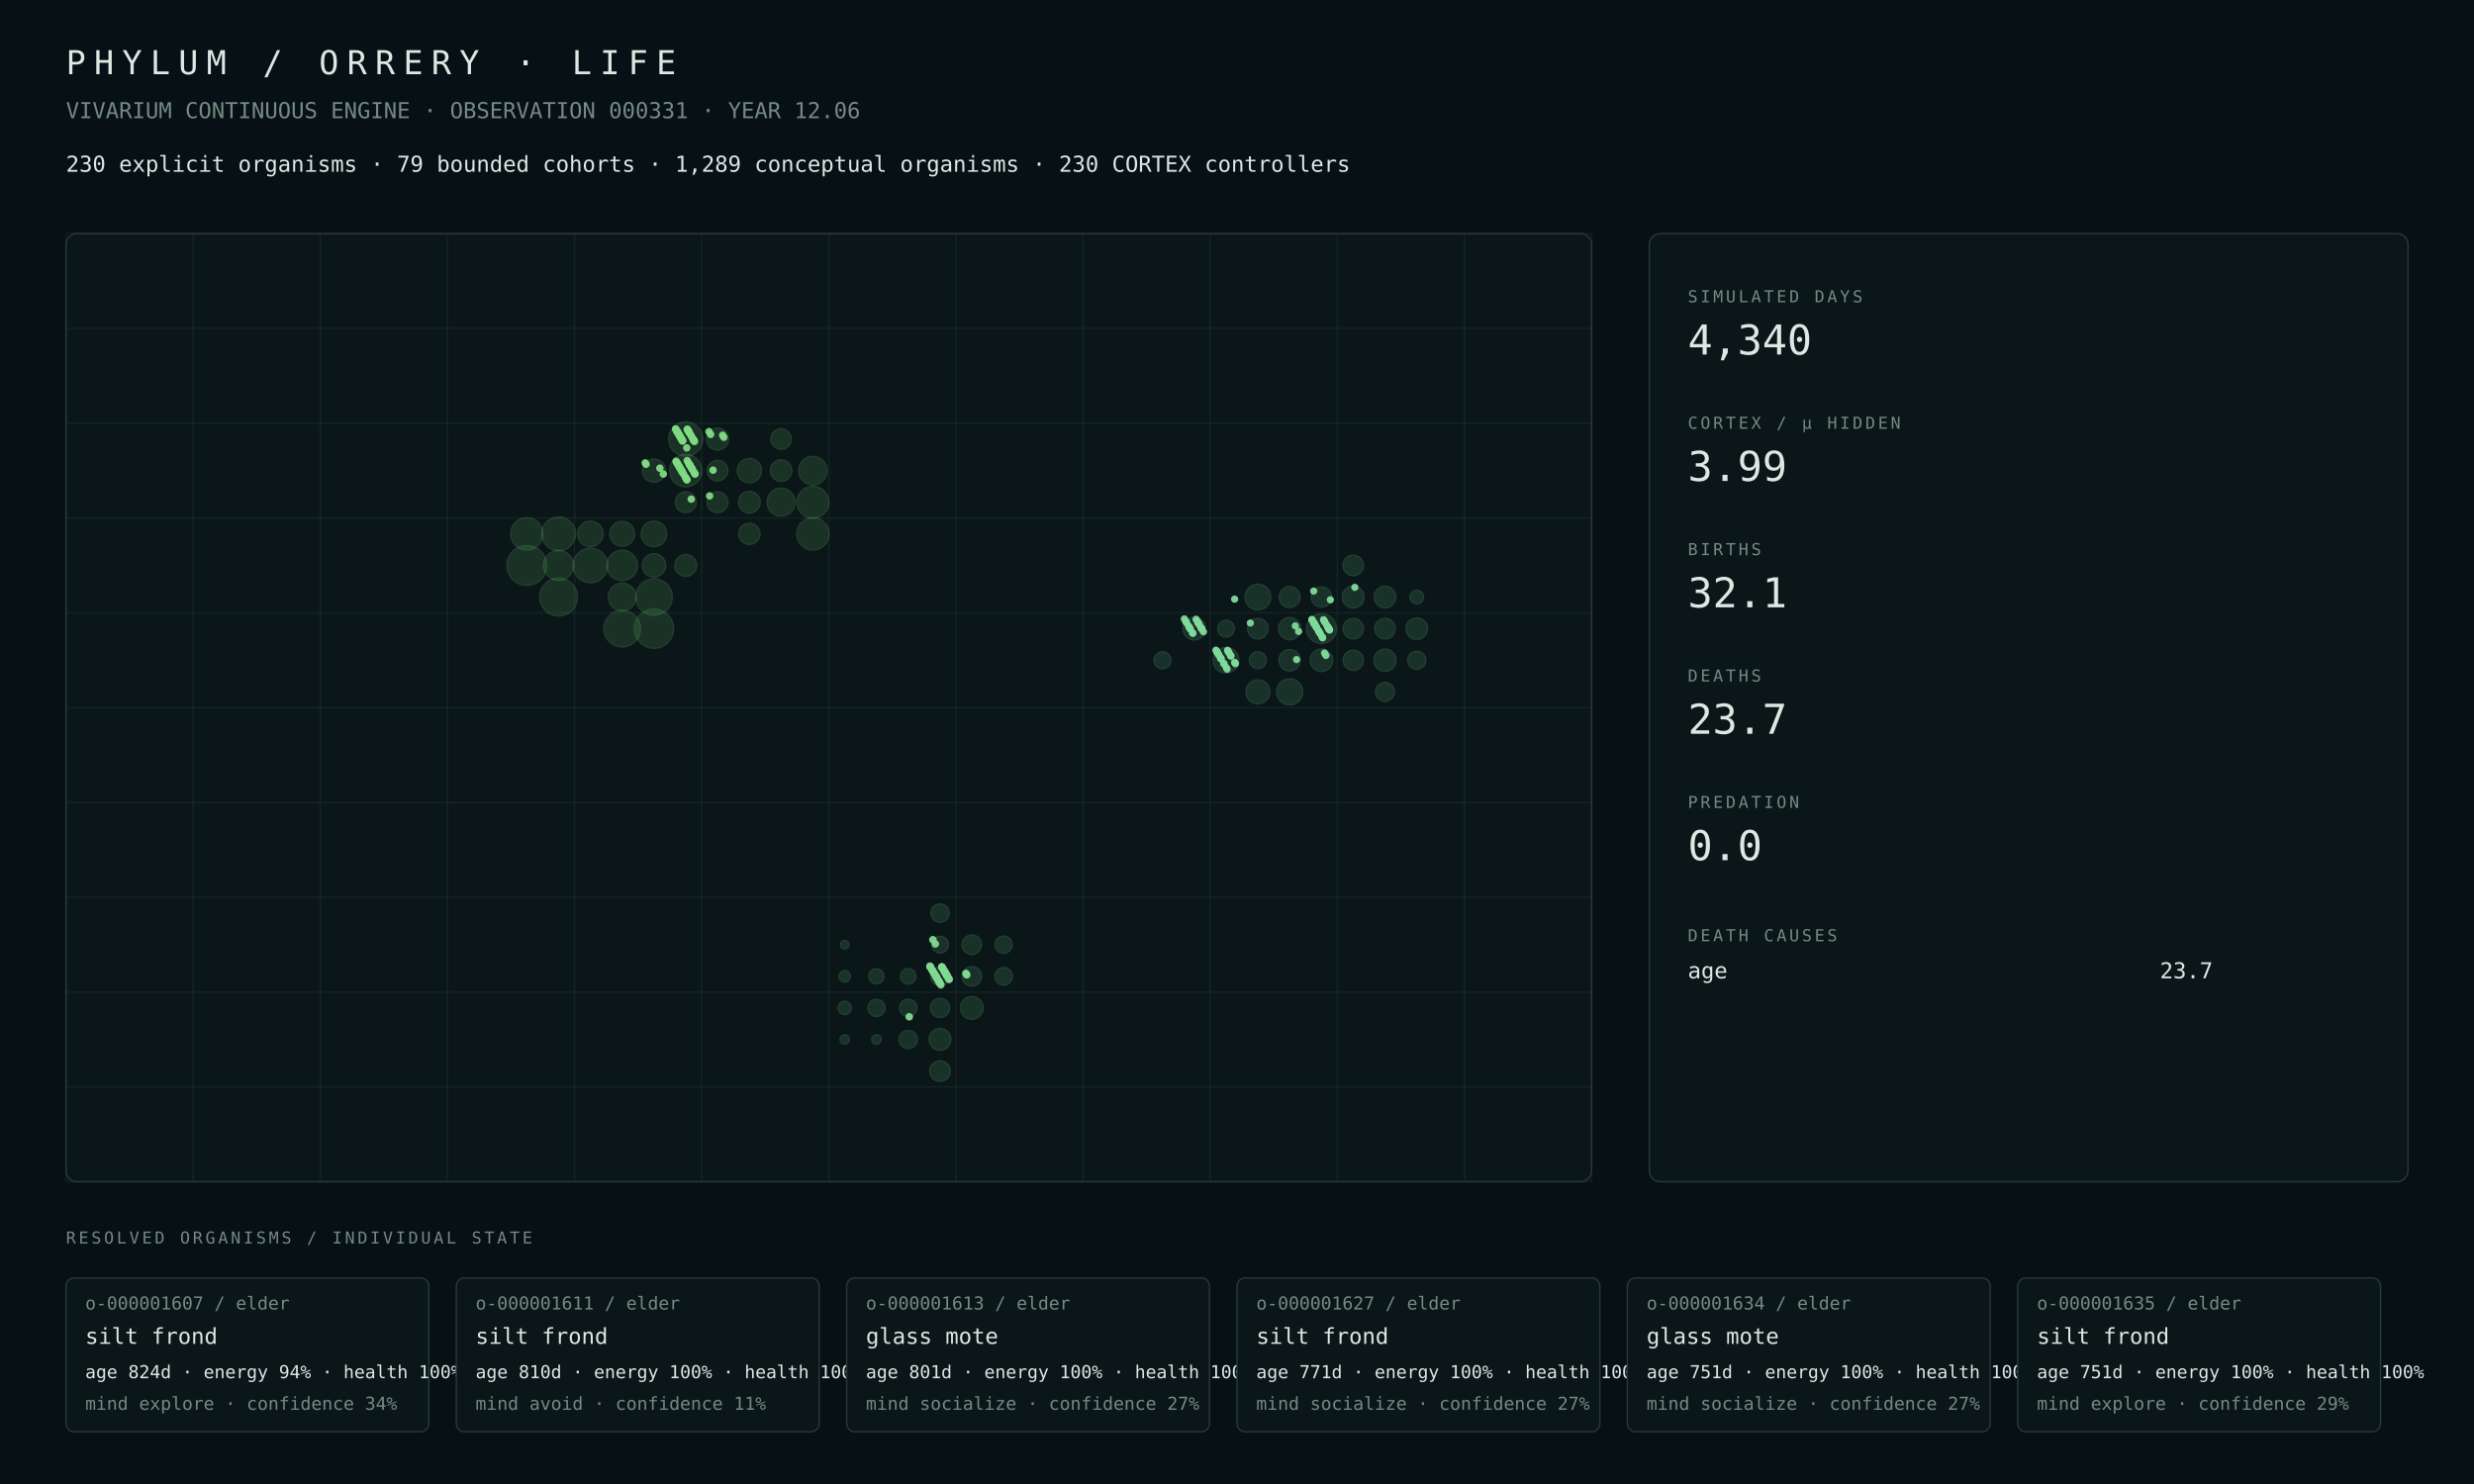
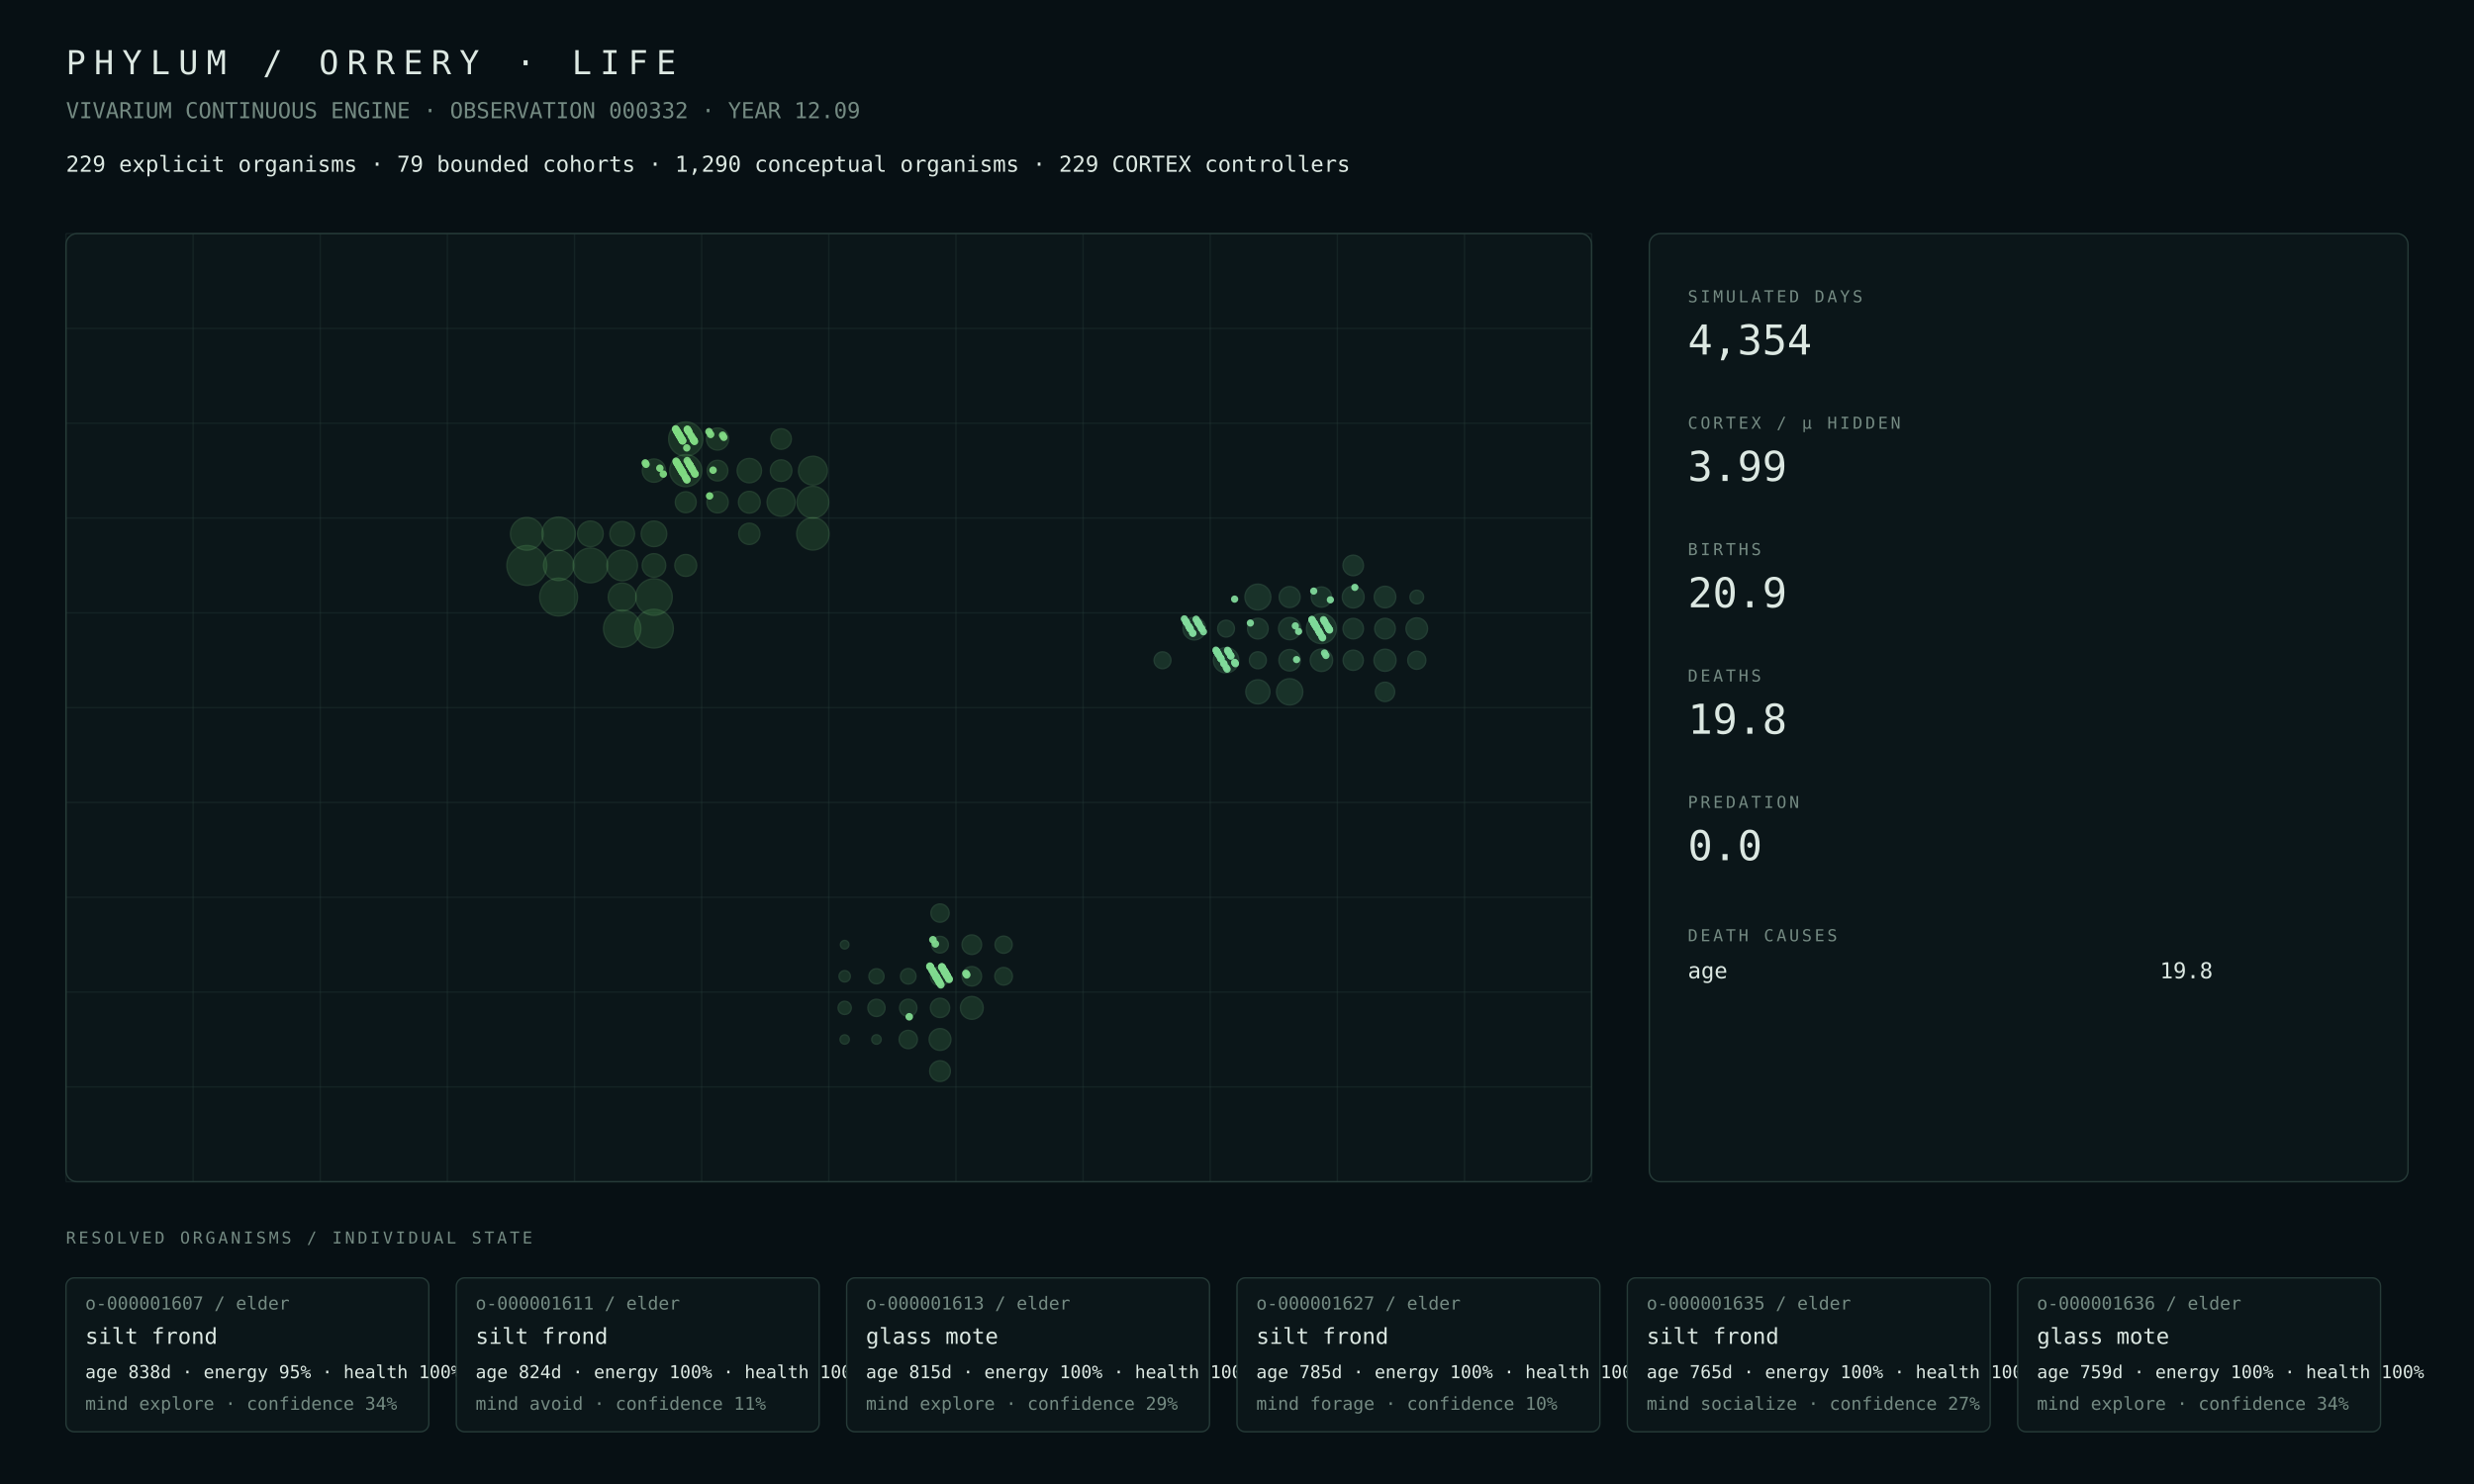
<svg xmlns="http://www.w3.org/2000/svg" width="1800" height="1080" viewBox="0 0 1800 1080">
  <rect width="100%" height="100%" fill="#071014" />
  <style>text{font-family:ui-monospace,SFMono-Regular,Menlo,Consolas,monospace;fill:#dce8e2}.muted{fill:#748a82}.tiny{font-size:13px}.small{font-size:16px}.label{font-size:12px;letter-spacing:2px}.metric{font-size:30px}.title{font-size:24px;letter-spacing:6px}.panel{fill:#0b1619;stroke:#263b38;stroke-width:1}.line{stroke:#263b38;stroke-width:1}</style>
  <text x="48" y="54" class="title">PHYLUM / ORRERY · LIFE</text>
-   <text x="48" y="86" class="muted small">VIVARIUM CONTINUOUS ENGINE · OBSERVATION 000331 · YEAR 12.06</text>
-   <text x="48" y="125" class="small">230 explicit organisms · 79 bounded cohorts · 1,289 conceptual organisms · 230 CORTEX controllers</text>
+   <text x="48" y="86" class="muted small">VIVARIUM CONTINUOUS ENGINE · OBSERVATION 000332 · YEAR 12.09</text>
+   <text x="48" y="125" class="small">229 explicit organisms · 79 bounded cohorts · 1,290 conceptual organisms · 229 CORTEX controllers</text>
  <rect x="48" y="170" width="1110" height="690" rx="8" class="panel" />
  <line x1="48.0" y1="170" x2="48.0" y2="860" class="line" opacity=".35" />
  <line x1="140.5" y1="170" x2="140.5" y2="860" class="line" opacity=".35" />
  <line x1="233.0" y1="170" x2="233.0" y2="860" class="line" opacity=".35" />
  <line x1="325.5" y1="170" x2="325.5" y2="860" class="line" opacity=".35" />
  <line x1="418.0" y1="170" x2="418.0" y2="860" class="line" opacity=".35" />
  <line x1="510.5" y1="170" x2="510.5" y2="860" class="line" opacity=".35" />
  <line x1="603.0" y1="170" x2="603.0" y2="860" class="line" opacity=".35" />
  <line x1="695.5" y1="170" x2="695.5" y2="860" class="line" opacity=".35" />
  <line x1="788.0" y1="170" x2="788.0" y2="860" class="line" opacity=".35" />
  <line x1="880.5" y1="170" x2="880.5" y2="860" class="line" opacity=".35" />
  <line x1="973.0" y1="170" x2="973.0" y2="860" class="line" opacity=".35" />
  <line x1="1065.5" y1="170" x2="1065.5" y2="860" class="line" opacity=".35" />
  <line x1="1158.0" y1="170" x2="1158.0" y2="860" class="line" opacity=".35" />
  <line x1="48" y1="170.0" x2="1158" y2="170.0" class="line" opacity=".35" />
  <line x1="48" y1="239.0" x2="1158" y2="239.0" class="line" opacity=".35" />
  <line x1="48" y1="308.0" x2="1158" y2="308.0" class="line" opacity=".35" />
  <line x1="48" y1="377.0" x2="1158" y2="377.0" class="line" opacity=".35" />
  <line x1="48" y1="446.0" x2="1158" y2="446.0" class="line" opacity=".35" />
  <line x1="48" y1="515.0" x2="1158" y2="515.0" class="line" opacity=".35" />
  <line x1="48" y1="584.0" x2="1158" y2="584.0" class="line" opacity=".35" />
  <line x1="48" y1="653.0" x2="1158" y2="653.0" class="line" opacity=".35" />
  <line x1="48" y1="722.0" x2="1158" y2="722.0" class="line" opacity=".35" />
  <line x1="48" y1="791.0" x2="1158" y2="791.0" class="line" opacity=".35" />
  <line x1="48" y1="860.0" x2="1158" y2="860.0" class="line" opacity=".35" />
  <circle cx="383.31" cy="411.50" r="14.50" fill="#4a964d" opacity=".22" stroke="#75c778" stroke-width="1" />
-   <circle cx="475.81" cy="457.50" r="14.28" fill="#4a964d" opacity=".22" stroke="#75c778" stroke-width="1" />
-   <circle cx="406.44" cy="434.50" r="13.75" fill="#4a964d" opacity=".22" stroke="#75c778" stroke-width="1" />
-   <circle cx="452.69" cy="457.50" r="13.29" fill="#4a964d" opacity=".22" stroke="#75c778" stroke-width="1" />
+   <circle cx="475.81" cy="457.50" r="14.05" fill="#4a964d" opacity=".22" stroke="#75c778" stroke-width="1" />
+   <circle cx="406.44" cy="434.50" r="13.76" fill="#4a964d" opacity=".22" stroke="#75c778" stroke-width="1" />
+   <circle cx="452.69" cy="457.50" r="13.55" fill="#4a964d" opacity=".22" stroke="#75c778" stroke-width="1" />
  <circle cx="475.81" cy="434.50" r="13.26" fill="#4a964d" opacity=".22" stroke="#75c778" stroke-width="1" />
-   <circle cx="429.56" cy="411.50" r="12.57" fill="#4a964d" opacity=".22" stroke="#75c778" stroke-width="1" />
-   <circle cx="498.94" cy="319.50" r="12.44" fill="#4a964d" opacity=".22" stroke="#75c778" stroke-width="1" />
-   <circle cx="406.44" cy="388.50" r="12.28" fill="#4a964d" opacity=".22" stroke="#75c778" stroke-width="1" />
-   <circle cx="498.94" cy="342.50" r="11.77" fill="#4a964d" opacity=".22" stroke="#75c778" stroke-width="1" />
-   <circle cx="383.31" cy="388.50" r="11.76" fill="#4a964d" opacity=".22" stroke="#75c778" stroke-width="1" />
-   <circle cx="591.44" cy="388.50" r="11.75" fill="#4a964d" opacity=".22" stroke="#75c778" stroke-width="1" />
-   <circle cx="591.44" cy="365.50" r="11.60" fill="#4a964d" opacity=".22" stroke="#75c778" stroke-width="1" />
-   <circle cx="452.69" cy="411.50" r="11.10" fill="#4a964d" opacity=".22" stroke="#75c778" stroke-width="1" />
-   <circle cx="406.44" cy="411.50" r="10.96" fill="#4a964d" opacity=".22" stroke="#75c778" stroke-width="1" />
-   <circle cx="591.44" cy="342.50" r="10.35" fill="#4a964d" opacity=".22" stroke="#75c778" stroke-width="1" />
-   <circle cx="568.31" cy="365.50" r="10.20" fill="#4a964d" opacity=".22" stroke="#75c778" stroke-width="1" />
-   <circle cx="452.69" cy="434.50" r="10.12" fill="#4a964d" opacity=".22" stroke="#75c778" stroke-width="1" />
-   <circle cx="429.56" cy="388.50" r="9.30" fill="#4a964d" opacity=".22" stroke="#75c778" stroke-width="1" />
-   <circle cx="475.81" cy="388.50" r="9.28" fill="#4a964d" opacity=".22" stroke="#75c778" stroke-width="1" />
-   <circle cx="452.69" cy="388.50" r="9.03" fill="#4a964d" opacity=".22" stroke="#75c778" stroke-width="1" />
-   <circle cx="545.19" cy="342.50" r="8.85" fill="#4a964d" opacity=".22" stroke="#75c778" stroke-width="1" />
-   <circle cx="475.81" cy="411.50" r="8.54" fill="#4a964d" opacity=".22" stroke="#75c778" stroke-width="1" />
-   <circle cx="475.81" cy="342.50" r="8.45" fill="#4a964d" opacity=".22" stroke="#75c778" stroke-width="1" />
-   <circle cx="522.06" cy="319.50" r="8.01" fill="#4a964d" opacity=".22" stroke="#75c778" stroke-width="1" />
-   <circle cx="498.94" cy="411.50" r="7.94" fill="#4a964d" opacity=".22" stroke="#75c778" stroke-width="1" />
-   <circle cx="545.19" cy="365.50" r="7.89" fill="#4a964d" opacity=".22" stroke="#75c778" stroke-width="1" />
-   <circle cx="568.31" cy="342.50" r="7.80" fill="#4a964d" opacity=".22" stroke="#75c778" stroke-width="1" />
-   <circle cx="545.19" cy="388.50" r="7.71" fill="#4a964d" opacity=".22" stroke="#75c778" stroke-width="1" />
-   <circle cx="498.94" cy="365.50" r="7.59" fill="#4a964d" opacity=".22" stroke="#75c778" stroke-width="1" />
-   <circle cx="522.06" cy="365.50" r="7.58" fill="#4a964d" opacity=".22" stroke="#75c778" stroke-width="1" />
-   <circle cx="522.06" cy="342.50" r="7.50" fill="#4a964d" opacity=".22" stroke="#75c778" stroke-width="1" />
-   <circle cx="568.31" cy="319.50" r="7.44" fill="#4a964d" opacity=".22" stroke="#75c778" stroke-width="1" />
+   <circle cx="429.56" cy="411.50" r="12.63" fill="#4a964d" opacity=".22" stroke="#75c778" stroke-width="1" />
+   <circle cx="498.94" cy="319.50" r="12.43" fill="#4a964d" opacity=".22" stroke="#75c778" stroke-width="1" />
+   <circle cx="406.44" cy="388.50" r="12.20" fill="#4a964d" opacity=".22" stroke="#75c778" stroke-width="1" />
+   <circle cx="383.31" cy="388.50" r="11.88" fill="#4a964d" opacity=".22" stroke="#75c778" stroke-width="1" />
+   <circle cx="591.44" cy="388.50" r="11.76" fill="#4a964d" opacity=".22" stroke="#75c778" stroke-width="1" />
+   <circle cx="498.94" cy="342.50" r="11.66" fill="#4a964d" opacity=".22" stroke="#75c778" stroke-width="1" />
+   <circle cx="591.44" cy="365.50" r="11.53" fill="#4a964d" opacity=".22" stroke="#75c778" stroke-width="1" />
+   <circle cx="452.69" cy="411.50" r="11.12" fill="#4a964d" opacity=".22" stroke="#75c778" stroke-width="1" />
+   <circle cx="406.44" cy="411.50" r="10.99" fill="#4a964d" opacity=".22" stroke="#75c778" stroke-width="1" />
+   <circle cx="591.44" cy="342.50" r="10.47" fill="#4a964d" opacity=".22" stroke="#75c778" stroke-width="1" />
+   <circle cx="568.31" cy="365.50" r="10.21" fill="#4a964d" opacity=".22" stroke="#75c778" stroke-width="1" />
+   <circle cx="452.69" cy="434.50" r="10.15" fill="#4a964d" opacity=".22" stroke="#75c778" stroke-width="1" />
+   <circle cx="429.56" cy="388.50" r="9.32" fill="#4a964d" opacity=".22" stroke="#75c778" stroke-width="1" />
+   <circle cx="475.81" cy="388.50" r="9.30" fill="#4a964d" opacity=".22" stroke="#75c778" stroke-width="1" />
+   <circle cx="452.69" cy="388.50" r="8.99" fill="#4a964d" opacity=".22" stroke="#75c778" stroke-width="1" />
+   <circle cx="545.19" cy="342.50" r="8.86" fill="#4a964d" opacity=".22" stroke="#75c778" stroke-width="1" />
+   <circle cx="475.81" cy="411.50" r="8.56" fill="#4a964d" opacity=".22" stroke="#75c778" stroke-width="1" />
+   <circle cx="475.81" cy="342.50" r="8.46" fill="#4a964d" opacity=".22" stroke="#75c778" stroke-width="1" />
+   <circle cx="522.06" cy="319.50" r="8.03" fill="#4a964d" opacity=".22" stroke="#75c778" stroke-width="1" />
+   <circle cx="498.94" cy="411.50" r="7.96" fill="#4a964d" opacity=".22" stroke="#75c778" stroke-width="1" />
+   <circle cx="545.19" cy="365.50" r="7.91" fill="#4a964d" opacity=".22" stroke="#75c778" stroke-width="1" />
+   <circle cx="568.31" cy="342.50" r="7.82" fill="#4a964d" opacity=".22" stroke="#75c778" stroke-width="1" />
+   <circle cx="522.06" cy="365.50" r="7.75" fill="#4a964d" opacity=".22" stroke="#75c778" stroke-width="1" />
+   <circle cx="545.19" cy="388.50" r="7.72" fill="#4a964d" opacity=".22" stroke="#75c778" stroke-width="1" />
+   <circle cx="498.94" cy="365.50" r="7.60" fill="#4a964d" opacity=".22" stroke="#75c778" stroke-width="1" />
+   <circle cx="522.06" cy="342.50" r="7.51" fill="#4a964d" opacity=".22" stroke="#75c778" stroke-width="1" />
+   <circle cx="568.31" cy="319.50" r="7.46" fill="#4a964d" opacity=".22" stroke="#75c778" stroke-width="1" />
  <circle cx="707.06" cy="733.50" r="8.30" fill="#4a9657" opacity=".22" stroke="#75c783" stroke-width="1" />
  <circle cx="683.94" cy="756.50" r="7.92" fill="#4a9657" opacity=".22" stroke="#75c783" stroke-width="1" />
  <circle cx="683.94" cy="779.50" r="7.52" fill="#4a9657" opacity=".22" stroke="#75c783" stroke-width="1" />
  <circle cx="707.06" cy="687.50" r="7.11" fill="#4a9657" opacity=".22" stroke="#75c783" stroke-width="1" />
  <circle cx="707.06" cy="710.50" r="7.08" fill="#4a9657" opacity=".22" stroke="#75c783" stroke-width="1" />
  <circle cx="683.94" cy="733.50" r="7.01" fill="#4a9657" opacity=".22" stroke="#75c783" stroke-width="1" />
  <circle cx="683.94" cy="710.50" r="6.94" fill="#4a9657" opacity=".22" stroke="#75c783" stroke-width="1" />
-   <circle cx="660.81" cy="756.50" r="6.65" fill="#4a9657" opacity=".22" stroke="#75c783" stroke-width="1" />
+   <circle cx="660.81" cy="756.50" r="6.64" fill="#4a9657" opacity=".22" stroke="#75c783" stroke-width="1" />
  <circle cx="683.94" cy="664.50" r="6.63" fill="#4a9657" opacity=".22" stroke="#75c783" stroke-width="1" />
  <circle cx="730.19" cy="710.50" r="6.40" fill="#4a9657" opacity=".22" stroke="#75c783" stroke-width="1" />
  <circle cx="660.81" cy="733.50" r="6.30" fill="#4a9657" opacity=".22" stroke="#75c783" stroke-width="1" />
-   <circle cx="637.69" cy="733.50" r="6.25" fill="#4a9657" opacity=".22" stroke="#75c783" stroke-width="1" />
-   <circle cx="730.19" cy="687.50" r="6.23" fill="#4a9657" opacity=".22" stroke="#75c783" stroke-width="1" />
-   <circle cx="683.94" cy="687.50" r="6.08" fill="#4a9657" opacity=".22" stroke="#75c783" stroke-width="1" />
-   <circle cx="660.81" cy="710.50" r="5.64" fill="#4a9657" opacity=".22" stroke="#75c783" stroke-width="1" />
-   <circle cx="637.69" cy="710.50" r="5.49" fill="#4a9657" opacity=".22" stroke="#75c783" stroke-width="1" />
-   <circle cx="614.56" cy="733.50" r="4.80" fill="#4a9657" opacity=".22" stroke="#75c783" stroke-width="1" />
+   <circle cx="637.69" cy="733.50" r="6.24" fill="#4a9657" opacity=".22" stroke="#75c783" stroke-width="1" />
+   <circle cx="730.19" cy="687.50" r="6.24" fill="#4a9657" opacity=".22" stroke="#75c783" stroke-width="1" />
+   <circle cx="683.94" cy="687.50" r="6.07" fill="#4a9657" opacity=".22" stroke="#75c783" stroke-width="1" />
+   <circle cx="660.81" cy="710.50" r="5.63" fill="#4a9657" opacity=".22" stroke="#75c783" stroke-width="1" />
+   <circle cx="637.69" cy="710.50" r="5.48" fill="#4a9657" opacity=".22" stroke="#75c783" stroke-width="1" />
+   <circle cx="614.56" cy="733.50" r="4.79" fill="#4a9657" opacity=".22" stroke="#75c783" stroke-width="1" />
  <circle cx="614.56" cy="710.50" r="4.11" fill="#4a9657" opacity=".22" stroke="#75c783" stroke-width="1" />
  <circle cx="637.69" cy="756.50" r="3.43" fill="#4a9657" opacity=".22" stroke="#75c783" stroke-width="1" />
  <circle cx="614.56" cy="756.50" r="3.37" fill="#4a9657" opacity=".22" stroke="#75c783" stroke-width="1" />
  <circle cx="614.56" cy="687.50" r="3.10" fill="#4a9657" opacity=".22" stroke="#75c783" stroke-width="1" />
  <circle cx="961.44" cy="457.50" r="10.86" fill="#4a9661" opacity=".22" stroke="#75c78e" stroke-width="1" />
-   <circle cx="938.31" cy="503.50" r="9.50" fill="#4a9661" opacity=".22" stroke="#75c78e" stroke-width="1" />
-   <circle cx="915.19" cy="434.50" r="9.39" fill="#4a9661" opacity=".22" stroke="#75c78e" stroke-width="1" />
-   <circle cx="892.06" cy="480.50" r="9.33" fill="#4a9661" opacity=".22" stroke="#75c78e" stroke-width="1" />
-   <circle cx="915.19" cy="503.50" r="8.70" fill="#4a9661" opacity=".22" stroke="#75c78e" stroke-width="1" />
-   <circle cx="868.94" cy="457.50" r="8.22" fill="#4a9661" opacity=".22" stroke="#75c78e" stroke-width="1" />
-   <circle cx="961.44" cy="480.50" r="8.20" fill="#4a9661" opacity=".22" stroke="#75c78e" stroke-width="1" />
-   <circle cx="1007.69" cy="480.50" r="8.09" fill="#4a9661" opacity=".22" stroke="#75c78e" stroke-width="1" />
+   <circle cx="938.31" cy="503.50" r="9.55" fill="#4a9661" opacity=".22" stroke="#75c78e" stroke-width="1" />
+   <circle cx="915.19" cy="434.50" r="9.41" fill="#4a9661" opacity=".22" stroke="#75c78e" stroke-width="1" />
+   <circle cx="892.06" cy="480.50" r="9.23" fill="#4a9661" opacity=".22" stroke="#75c78e" stroke-width="1" />
+   <circle cx="915.19" cy="503.50" r="8.77" fill="#4a9661" opacity=".22" stroke="#75c78e" stroke-width="1" />
+   <circle cx="868.94" cy="457.50" r="8.23" fill="#4a9661" opacity=".22" stroke="#75c78e" stroke-width="1" />
+   <circle cx="961.44" cy="480.50" r="8.15" fill="#4a9661" opacity=".22" stroke="#75c78e" stroke-width="1" />
  <circle cx="938.31" cy="457.50" r="8.07" fill="#4a9661" opacity=".22" stroke="#75c78e" stroke-width="1" />
-   <circle cx="984.56" cy="434.50" r="7.93" fill="#4a9661" opacity=".22" stroke="#75c78e" stroke-width="1" />
+   <circle cx="1007.69" cy="480.50" r="8.03" fill="#4a9661" opacity=".22" stroke="#75c78e" stroke-width="1" />
+   <circle cx="984.56" cy="434.50" r="7.94" fill="#4a9661" opacity=".22" stroke="#75c78e" stroke-width="1" />
+   <circle cx="1030.81" cy="457.50" r="7.85" fill="#4a9661" opacity=".22" stroke="#75c78e" stroke-width="1" />
  <circle cx="1007.69" cy="434.50" r="7.85" fill="#4a9661" opacity=".22" stroke="#75c78e" stroke-width="1" />
-   <circle cx="1030.81" cy="457.50" r="7.84" fill="#4a9661" opacity=".22" stroke="#75c78e" stroke-width="1" />
-   <circle cx="938.31" cy="480.50" r="7.80" fill="#4a9661" opacity=".22" stroke="#75c78e" stroke-width="1" />
-   <circle cx="938.31" cy="434.50" r="7.61" fill="#4a9661" opacity=".22" stroke="#75c78e" stroke-width="1" />
-   <circle cx="915.19" cy="457.50" r="7.50" fill="#4a9661" opacity=".22" stroke="#75c78e" stroke-width="1" />
-   <circle cx="1007.69" cy="457.50" r="7.47" fill="#4a9661" opacity=".22" stroke="#75c78e" stroke-width="1" />
+   <circle cx="938.31" cy="480.50" r="7.81" fill="#4a9661" opacity=".22" stroke="#75c78e" stroke-width="1" />
+   <circle cx="938.31" cy="434.50" r="7.62" fill="#4a9661" opacity=".22" stroke="#75c78e" stroke-width="1" />
+   <circle cx="915.19" cy="457.50" r="7.51" fill="#4a9661" opacity=".22" stroke="#75c78e" stroke-width="1" />
+   <circle cx="1007.69" cy="457.50" r="7.48" fill="#4a9661" opacity=".22" stroke="#75c78e" stroke-width="1" />
  <circle cx="984.56" cy="411.50" r="7.46" fill="#4a9661" opacity=".22" stroke="#75c78e" stroke-width="1" />
-   <circle cx="984.56" cy="457.50" r="7.42" fill="#4a9661" opacity=".22" stroke="#75c78e" stroke-width="1" />
-   <circle cx="984.56" cy="480.50" r="7.38" fill="#4a9661" opacity=".22" stroke="#75c78e" stroke-width="1" />
-   <circle cx="961.44" cy="434.50" r="7.36" fill="#4a9661" opacity=".22" stroke="#75c78e" stroke-width="1" />
-   <circle cx="1007.69" cy="503.50" r="6.88" fill="#4a9661" opacity=".22" stroke="#75c78e" stroke-width="1" />
+   <circle cx="984.56" cy="457.50" r="7.43" fill="#4a9661" opacity=".22" stroke="#75c78e" stroke-width="1" />
+   <circle cx="961.44" cy="434.50" r="7.37" fill="#4a9661" opacity=".22" stroke="#75c78e" stroke-width="1" />
+   <circle cx="984.56" cy="480.50" r="7.34" fill="#4a9661" opacity=".22" stroke="#75c78e" stroke-width="1" />
+   <circle cx="1007.69" cy="503.50" r="7.01" fill="#4a9661" opacity=".22" stroke="#75c78e" stroke-width="1" />
  <circle cx="1030.81" cy="480.50" r="6.58" fill="#4a9661" opacity=".22" stroke="#75c78e" stroke-width="1" />
  <circle cx="915.19" cy="480.50" r="6.16" fill="#4a9661" opacity=".22" stroke="#75c78e" stroke-width="1" />
  <circle cx="845.81" cy="480.50" r="6.13" fill="#4a9661" opacity=".22" stroke="#75c78e" stroke-width="1" />
-   <circle cx="892.06" cy="457.50" r="6.09" fill="#4a9661" opacity=".22" stroke="#75c78e" stroke-width="1" />
+   <circle cx="892.06" cy="457.50" r="6.10" fill="#4a9661" opacity=".22" stroke="#75c78e" stroke-width="1" />
  <circle cx="1030.81" cy="434.50" r="4.95" fill="#4a9661" opacity=".22" stroke="#75c78e" stroke-width="1" />
  <circle cx="661.54" cy="739.97" r="2.76" fill="#81da8f" opacity=".94" />
  <circle cx="685.26" cy="703.71" r="2.77" fill="#81da8f" opacity=".94" />
  <circle cx="893.68" cy="474.21" r="2.64" fill="#81da9b" opacity=".94" />
  <circle cx="687.62" cy="707.73" r="2.77" fill="#81da8f" opacity=".94" />
-   <circle cx="966.16" cy="456.49" r="2.63" fill="#81da9b" opacity=".94" />
  <circle cx="688.81" cy="709.75" r="2.76" fill="#81da8f" opacity=".94" />
  <circle cx="943.33" cy="480.00" r="2.63" fill="#81da9b" opacity=".94" />
-   <circle cx="874.10" cy="457.25" r="2.64" fill="#81da9b" opacity=".94" />
  <circle cx="689.25" cy="710.50" r="2.77" fill="#81da8f" opacity=".94" />
  <circle cx="967.04" cy="458.00" r="2.64" fill="#81da9b" opacity=".94" />
  <circle cx="967.34" cy="458.50" r="2.66" fill="#81da9b" opacity=".94" />
  <circle cx="898.26" cy="436.01" r="2.65" fill="#81da9b" opacity=".94" />
  <circle cx="898.85" cy="483.01" r="2.64" fill="#81da9b" opacity=".94" />
  <circle cx="676.54" cy="703.14" r="2.76" fill="#81da8f" opacity=".94" />
  <circle cx="676.83" cy="703.64" r="2.76" fill="#81da8f" opacity=".94" />
  <circle cx="954.48" cy="450.89" r="2.64" fill="#81da9b" opacity=".94" />
  <circle cx="955.52" cy="452.65" r="2.62" fill="#81da9b" opacity=".94" />
  <circle cx="909.71" cy="453.41" r="2.63" fill="#81da9b" opacity=".94" />
  <circle cx="886.73" cy="476.66" r="2.65" fill="#81da9b" opacity=".94" />
  <circle cx="956.25" cy="453.91" r="2.66" fill="#81da9b" opacity=".94" />
  <circle cx="956.55" cy="454.41" r="2.65" fill="#81da9b" opacity=".94" />
  <circle cx="679.64" cy="708.42" r="2.78" fill="#81da8f" opacity=".94" />
  <circle cx="864.79" cy="455.67" r="2.68" fill="#81da9b" opacity=".94" />
  <circle cx="703.36" cy="709.42" r="2.78" fill="#81da8f" opacity=".94" />
  <circle cx="680.53" cy="686.93" r="2.76" fill="#81da8f" opacity=".94" />
  <circle cx="865.82" cy="457.43" r="2.67" fill="#81da9b" opacity=".94" />
  <circle cx="681.12" cy="710.93" r="2.77" fill="#81da8f" opacity=".94" />
  <circle cx="681.42" cy="711.44" r="2.78" fill="#81da8f" opacity=".94" />
  <circle cx="959.21" cy="458.94" r="2.63" fill="#81da9b" opacity=".94" />
  <circle cx="959.51" cy="459.44" r="2.65" fill="#81da9b" opacity=".94" />
  <circle cx="890.57" cy="483.20" r="2.63" fill="#81da9b" opacity=".94" />
  <circle cx="867.60" cy="460.45" r="2.64" fill="#81da9b" opacity=".94" />
  <circle cx="960.39" cy="460.95" r="2.64" fill="#81da9b" opacity=".94" />
  <circle cx="683.48" cy="714.96" r="2.77" fill="#81da8f" opacity=".94" />
  <circle cx="683.78" cy="715.46" r="2.77" fill="#81da8f" opacity=".94" />
  <circle cx="892.05" cy="485.71" r="2.61" fill="#81da9b" opacity=".94" />
  <circle cx="961.87" cy="463.46" r="2.62" fill="#81da9b" opacity=".94" />
  <circle cx="892.79" cy="486.97" r="2.64" fill="#81da9b" opacity=".94" />
  <circle cx="893.09" cy="473.21" r="2.63" fill="#81da9b" opacity=".94" />
  <circle cx="985.74" cy="427.46" r="2.63" fill="#81da9b" opacity=".94" />
  <circle cx="685.26" cy="703.71" r="2.78" fill="#81da8f" opacity=".94" />
  <circle cx="893.68" cy="474.21" r="2.64" fill="#81da9b" opacity=".94" />
  <circle cx="500.85" cy="336.72" r="2.72" fill="#81da84" opacity=".94" />
-   <circle cx="501.15" cy="314.22" r="2.71" fill="#81da84" opacity=".94" />
-   <circle cx="501.74" cy="315.23" r="2.71" fill="#81da84" opacity=".94" />
  <circle cx="895.30" cy="476.98" r="2.63" fill="#81da9b" opacity=".94" />
  <circle cx="895.60" cy="477.48" r="2.64" fill="#81da9b" opacity=".94" />
  <circle cx="687.62" cy="707.73" r="2.77" fill="#81da8f" opacity=".94" />
-   <circle cx="502.92" cy="363.24" r="2.72" fill="#81da84" opacity=".94" />
  <circle cx="942.44" cy="455.49" r="2.65" fill="#81da9b" opacity=".94" />
  <circle cx="688.36" cy="708.99" r="2.77" fill="#81da8f" opacity=".94" />
  <circle cx="966.16" cy="456.49" r="2.65" fill="#81da9b" opacity=".94" />
  <circle cx="688.95" cy="710.00" r="2.77" fill="#81da8f" opacity=".94" />
  <circle cx="689.10" cy="710.25" r="2.78" fill="#81da8f" opacity=".94" />
  <circle cx="966.75" cy="457.50" r="2.66" fill="#81da9b" opacity=".94" />
  <circle cx="504.40" cy="319.75" r="2.71" fill="#81da84" opacity=".94" />
  <circle cx="898.26" cy="482.01" r="2.66" fill="#81da9b" opacity=".94" />
  <circle cx="690.28" cy="712.26" r="2.77" fill="#81da8f" opacity=".94" />
  <circle cx="944.81" cy="459.51" r="2.64" fill="#81da9b" opacity=".94" />
  <circle cx="875.58" cy="459.76" r="2.64" fill="#81da9b" opacity=".94" />
  <circle cx="505.73" cy="345.01" r="2.72" fill="#81da84" opacity=".94" />
  <circle cx="884.66" cy="473.14" r="2.64" fill="#81da9b" opacity=".94" />
  <circle cx="491.69" cy="312.39" r="2.71" fill="#81da84" opacity=".94" />
  <circle cx="491.83" cy="335.64" r="2.70" fill="#81da84" opacity=".94" />
  <circle cx="954.48" cy="450.89" r="2.64" fill="#81da9b" opacity=".94" />
  <circle cx="885.25" cy="474.15" r="2.64" fill="#81da9b" opacity=".94" />
  <circle cx="492.28" cy="336.40" r="2.72" fill="#81da84" opacity=".94" />
  <circle cx="492.42" cy="336.65" r="2.71" fill="#81da84" opacity=".94" />
  <circle cx="492.57" cy="313.90" r="2.71" fill="#81da84" opacity=".94" />
  <circle cx="515.84" cy="314.15" r="2.73" fill="#81da84" opacity=".94" />
  <circle cx="492.87" cy="337.40" r="2.70" fill="#81da84" opacity=".94" />
  <circle cx="863.02" cy="452.65" r="2.67" fill="#81da9b" opacity=".94" />
  <circle cx="493.16" cy="314.91" r="2.71" fill="#81da84" opacity=".94" />
  <circle cx="886.44" cy="476.16" r="2.64" fill="#81da9b" opacity=".94" />
  <circle cx="678.46" cy="706.41" r="2.77" fill="#81da8f" opacity=".94" />
  <circle cx="493.61" cy="338.66" r="2.73" fill="#81da84" opacity=".94" />
  <circle cx="493.75" cy="315.91" r="2.74" fill="#81da84" opacity=".94" />
  <circle cx="493.90" cy="316.16" r="2.69" fill="#81da84" opacity=".94" />
  <circle cx="956.55" cy="454.41" r="2.64" fill="#81da9b" opacity=".94" />
  <circle cx="494.20" cy="339.66" r="2.72" fill="#81da84" opacity=".94" />
  <circle cx="494.35" cy="316.92" r="2.72" fill="#81da84" opacity=".94" />
  <circle cx="702.77" cy="708.42" r="2.76" fill="#81da8f" opacity=".94" />
  <circle cx="888.06" cy="478.92" r="2.64" fill="#81da9b" opacity=".94" />
  <circle cx="957.58" cy="456.17" r="2.64" fill="#81da9b" opacity=".94" />
  <circle cx="865.23" cy="456.42" r="2.67" fill="#81da9b" opacity=".94" />
  <circle cx="495.38" cy="318.68" r="2.73" fill="#81da84" opacity=".94" />
  <circle cx="495.53" cy="318.93" r="2.71" fill="#81da84" opacity=".94" />
  <circle cx="680.82" cy="710.43" r="2.76" fill="#81da8f" opacity=".94" />
  <circle cx="865.97" cy="457.68" r="2.67" fill="#81da9b" opacity=".94" />
  <circle cx="681.27" cy="711.18" r="2.77" fill="#81da8f" opacity=".94" />
  <circle cx="496.42" cy="343.44" r="2.71" fill="#81da84" opacity=".94" />
  <circle cx="496.56" cy="320.69" r="2.72" fill="#81da84" opacity=".94" />
  <circle cx="890.28" cy="482.69" r="2.62" fill="#81da9b" opacity=".94" />
  <circle cx="682.45" cy="713.20" r="2.77" fill="#81da8f" opacity=".94" />
  <circle cx="497.60" cy="345.45" r="2.70" fill="#81da84" opacity=".94" />
  <circle cx="867.89" cy="460.95" r="2.67" fill="#81da9b" opacity=".94" />
  <circle cx="683.04" cy="714.20" r="2.77" fill="#81da8f" opacity=".94" />
  <circle cx="498.78" cy="347.46" r="2.72" fill="#81da84" opacity=".94" />
  <circle cx="499.08" cy="347.96" r="2.71" fill="#81da84" opacity=".94" />
  <circle cx="961.87" cy="463.46" r="2.66" fill="#81da9b" opacity=".94" />
  <circle cx="684.52" cy="716.71" r="2.77" fill="#81da8f" opacity=".94" />
  <circle cx="499.67" cy="348.97" r="2.73" fill="#81da84" opacity=".94" />
  <circle cx="962.31" cy="464.22" r="2.64" fill="#81da9b" opacity=".94" />
  <circle cx="499.96" cy="335.21" r="2.71" fill="#81da84" opacity=".94" />
  <circle cx="500.11" cy="312.46" r="2.73" fill="#81da84" opacity=".94" />
  <circle cx="870.26" cy="450.71" r="2.68" fill="#81da9b" opacity=".94" />
  <circle cx="500.41" cy="312.96" r="2.70" fill="#81da84" opacity=".94" />
  <circle cx="685.55" cy="704.21" r="2.76" fill="#81da8f" opacity=".94" />
  <circle cx="963.35" cy="451.72" r="2.65" fill="#81da9b" opacity=".94" />
  <circle cx="686.00" cy="704.97" r="2.77" fill="#81da8f" opacity=".94" />
  <circle cx="963.65" cy="475.22" r="2.63" fill="#81da9b" opacity=".94" />
  <circle cx="963.79" cy="452.47" r="2.62" fill="#81da9b" opacity=".94" />
  <circle cx="501.44" cy="314.72" r="2.70" fill="#81da84" opacity=".94" />
  <circle cx="871.59" cy="452.97" r="2.64" fill="#81da9b" opacity=".94" />
  <circle cx="686.74" cy="706.23" r="2.77" fill="#81da8f" opacity=".94" />
  <circle cx="501.88" cy="338.48" r="2.71" fill="#81da84" opacity=".94" />
  <circle cx="502.03" cy="338.73" r="2.71" fill="#81da84" opacity=".94" />
  <circle cx="964.68" cy="476.98" r="2.67" fill="#81da9b" opacity=".94" />
  <circle cx="687.33" cy="707.23" r="2.77" fill="#81da8f" opacity=".94" />
  <circle cx="687.48" cy="707.48" r="2.77" fill="#81da8f" opacity=".94" />
  <circle cx="965.12" cy="454.73" r="2.65" fill="#81da9b" opacity=".94" />
  <circle cx="502.77" cy="316.99" r="2.71" fill="#81da84" opacity=".94" />
  <circle cx="872.92" cy="455.24" r="2.64" fill="#81da9b" opacity=".94" />
  <circle cx="503.07" cy="340.49" r="2.72" fill="#81da84" opacity=".94" />
  <circle cx="480.09" cy="340.74" r="2.72" fill="#81da84" opacity=".94" />
  <circle cx="688.36" cy="708.99" r="2.77" fill="#81da8f" opacity=".94" />
  <circle cx="526.64" cy="318.24" r="2.72" fill="#81da84" opacity=".94" />
  <circle cx="503.66" cy="341.49" r="2.71" fill="#81da84" opacity=".94" />
  <circle cx="503.81" cy="341.75" r="2.72" fill="#81da84" opacity=".94" />
  <circle cx="966.45" cy="457.00" r="2.61" fill="#81da9b" opacity=".94" />
  <circle cx="966.60" cy="457.25" r="2.65" fill="#81da9b" opacity=".94" />
  <circle cx="874.25" cy="457.50" r="2.65" fill="#81da9b" opacity=".94" />
  <circle cx="966.90" cy="457.75" r="2.63" fill="#81da9b" opacity=".94" />
  <circle cx="967.04" cy="458.00" r="2.63" fill="#81da9b" opacity=".94" />
  <circle cx="504.69" cy="320.25" r="2.71" fill="#81da84" opacity=".94" />
  <circle cx="504.84" cy="320.50" r="2.71" fill="#81da84" opacity=".94" />
  <circle cx="504.99" cy="343.76" r="2.71" fill="#81da84" opacity=".94" />
  <circle cx="967.93" cy="436.51" r="2.64" fill="#81da9b" opacity=".94" />
  <circle cx="690.58" cy="712.76" r="2.77" fill="#81da8f" opacity=".94" />
  <circle cx="491.54" cy="312.14" r="2.71" fill="#81da84" opacity=".94" />
  <circle cx="861.69" cy="450.39" r="2.65" fill="#81da9b" opacity=".94" />
-   <circle cx="885.11" cy="473.89" r="2.62" fill="#7fda9b" opacity=".94" />
+   <circle cx="885.11" cy="473.89" r="2.62" fill="#80da9b" opacity=".94" />
  <circle cx="954.78" cy="451.40" r="2.65" fill="#81da9b" opacity=".94" />
-   <circle cx="885.55" cy="474.65" r="2.62" fill="#7fda9a" opacity=".94" />
+   <circle cx="885.55" cy="474.65" r="2.62" fill="#7fda9b" opacity=".94" />
  <circle cx="469.45" cy="336.90" r="2.71" fill="#81da84" opacity=".94" />
  <circle cx="862.72" cy="452.15" r="2.65" fill="#81da9b" opacity=".94" />
-   <circle cx="885.99" cy="475.40" r="2.63" fill="#7fda9a" opacity=".94" />
+   <circle cx="885.99" cy="475.40" r="2.63" fill="#80da9b" opacity=".94" />
  <circle cx="678.02" cy="705.65" r="2.77" fill="#81da8f" opacity=".94" />
  <circle cx="470.04" cy="337.91" r="2.71" fill="#81da84" opacity=".94" />
  <circle cx="955.81" cy="430.16" r="2.64" fill="#81da9b" opacity=".94" />
  <circle cx="863.46" cy="453.41" r="2.64" fill="#81da9b" opacity=".94" />
  <circle cx="956.11" cy="453.66" r="2.66" fill="#81da9b" opacity=".94" />
  <circle cx="678.75" cy="683.91" r="2.77" fill="#81da8f" opacity=".94" />
  <circle cx="517.03" cy="316.16" r="2.73" fill="#81da84" opacity=".94" />
  <circle cx="494.05" cy="316.41" r="2.71" fill="#81da84" opacity=".94" />
  <circle cx="679.20" cy="707.66" r="2.77" fill="#81da8f" opacity=".94" />
  <circle cx="494.35" cy="316.92" r="2.71" fill="#81da84" opacity=".94" />
  <circle cx="494.49" cy="340.17" r="2.71" fill="#81da84" opacity=".94" />
  <circle cx="887.77" cy="478.42" r="2.65" fill="#7fda9a" opacity=".94" />
  <circle cx="957.29" cy="455.67" r="2.64" fill="#81da9b" opacity=".94" />
  <circle cx="494.94" cy="317.92" r="2.72" fill="#81da84" opacity=".94" />
  <circle cx="495.08" cy="341.17" r="2.72" fill="#81da84" opacity=".94" />
  <circle cx="680.23" cy="709.42" r="2.78" fill="#81da8f" opacity=".94" />
-   <circle cx="888.51" cy="479.68" r="2.66" fill="#7eda9a" opacity=".94" />
+   <circle cx="888.51" cy="479.68" r="2.66" fill="#7fda9a" opacity=".94" />
  <circle cx="958.03" cy="456.93" r="2.64" fill="#81da9b" opacity=".94" />
  <circle cx="518.80" cy="342.18" r="2.72" fill="#81da84" opacity=".94" />
  <circle cx="496.12" cy="342.93" r="2.71" fill="#81da84" opacity=".94" />
  <circle cx="496.27" cy="320.18" r="2.73" fill="#81da84" opacity=".94" />
  <circle cx="496.42" cy="320.44" r="2.72" fill="#81da84" opacity=".94" />
  <circle cx="496.56" cy="343.69" r="2.72" fill="#81da84" opacity=".94" />
  <circle cx="496.71" cy="320.94" r="2.71" fill="#81da84" opacity=".94" />
  <circle cx="959.36" cy="459.19" r="2.63" fill="#81da9b" opacity=".94" />
  <circle cx="682.30" cy="712.94" r="2.77" fill="#81da8f" opacity=".94" />
  <circle cx="960.39" cy="460.95" r="2.65" fill="#81da9b" opacity=".94" />
  <circle cx="683.04" cy="714.20" r="2.76" fill="#81da8f" opacity=".94" />
  <circle cx="499.67" cy="325.97" r="2.69" fill="#81da84" opacity=".94" />
  <circle cx="499.81" cy="349.22" r="2.72" fill="#81da84" opacity=".94" />
  <circle cx="500.11" cy="312.46" r="2.70" fill="#81da84" opacity=".94" />
  <circle cx="962.91" cy="450.96" r="2.64" fill="#81da9b" opacity=".94" />
-   <circle cx="685.70" cy="704.47" r="2.76" fill="#80da8f" opacity=".94" />
+   <circle cx="685.70" cy="704.47" r="2.76" fill="#81da8f" opacity=".94" />
  <circle cx="500.85" cy="313.72" r="2.70" fill="#81da84" opacity=".94" />
  <circle cx="501.00" cy="313.97" r="2.72" fill="#81da84" opacity=".94" />
-   <circle cx="894.27" cy="475.22" r="2.65" fill="#7dd998" opacity=".94" />
+   <circle cx="894.27" cy="475.22" r="2.65" fill="#7dd999" opacity=".94" />
  <circle cx="871.29" cy="452.47" r="2.66" fill="#81da9b" opacity=".94" />
  <circle cx="963.94" cy="452.72" r="2.66" fill="#81da9b" opacity=".94" />
  <circle cx="501.59" cy="337.97" r="2.71" fill="#81da84" opacity=".94" />
  <circle cx="501.74" cy="338.23" r="2.72" fill="#81da84" opacity=".94" />
  <circle cx="871.88" cy="453.48" r="2.67" fill="#81da9b" opacity=".94" />
  <circle cx="872.03" cy="453.73" r="2.67" fill="#81da9b" opacity=".94" />
  <circle cx="687.18" cy="706.98" r="2.77" fill="#80da8f" opacity=".94" />
-   <circle cx="895.45" cy="477.23" r="2.63" fill="#7dd998" opacity=".94" />
-   <circle cx="525.75" cy="316.73" r="2.71" fill="#80da83" opacity=".94" />
-   <circle cx="502.77" cy="339.99" r="2.72" fill="#80da83" opacity=".94" />
-   <circle cx="965.86" cy="455.99" r="2.63" fill="#7fda9b" opacity=".94" />
-   <circle cx="503.51" cy="318.24" r="2.70" fill="#80da83" opacity=".94" />
-   <circle cx="874.10" cy="457.25" r="2.68" fill="#80da9b" opacity=".94" />
+   <circle cx="895.45" cy="477.23" r="2.63" fill="#7dd999" opacity=".94" />
+   <circle cx="525.75" cy="316.73" r="2.71" fill="#81da84" opacity=".94" />
+   <circle cx="502.77" cy="339.99" r="2.72" fill="#81da84" opacity=".94" />
+   <circle cx="965.86" cy="455.99" r="2.63" fill="#80da9b" opacity=".94" />
+   <circle cx="503.51" cy="318.24" r="2.70" fill="#81da84" opacity=".94" />
+   <circle cx="874.10" cy="457.25" r="2.68" fill="#81da9b" opacity=".94" />
  <circle cx="504.54" cy="320.00" r="2.70" fill="#80da83" opacity=".94" />
-   <circle cx="504.99" cy="320.76" r="2.71" fill="#7fda82" opacity=".94" />
+   <circle cx="504.99" cy="320.76" r="2.71" fill="#80da83" opacity=".94" />
  <circle cx="690.14" cy="712.01" r="2.78" fill="#7fda8e" opacity=".94" />
-   <circle cx="505.28" cy="321.26" r="2.73" fill="#7fda82" opacity=".94" />
+   <circle cx="505.28" cy="321.26" r="2.73" fill="#80da83" opacity=".94" />
  <circle cx="898.56" cy="482.51" r="2.64" fill="#7cd998" opacity=".94" />
  <circle cx="505.58" cy="344.76" r="2.72" fill="#7fda82" opacity=".94" />
  <circle cx="482.60" cy="345.01" r="2.71" fill="#7fda82" opacity=".94" />
-   <circle cx="676.83" cy="703.64" r="2.77" fill="#7eda8e" opacity=".94" />
-   <circle cx="676.98" cy="703.89" r="2.77" fill="#7eda8e" opacity=".94" />
+   <circle cx="676.83" cy="703.64" r="2.77" fill="#7fda8e" opacity=".94" />
+   <circle cx="676.98" cy="703.89" r="2.77" fill="#7fda8e" opacity=".94" />
  <circle cx="885.25" cy="474.15" r="2.64" fill="#7cd998" opacity=".94" />
-   <circle cx="492.28" cy="313.40" r="2.71" fill="#7eda81" opacity=".94" />
-   <circle cx="492.42" cy="313.65" r="2.71" fill="#7eda81" opacity=".94" />
-   <circle cx="492.57" cy="313.90" r="2.74" fill="#7eda81" opacity=".94" />
+   <circle cx="492.28" cy="313.40" r="2.71" fill="#7fda82" opacity=".94" />
+   <circle cx="492.42" cy="313.65" r="2.71" fill="#7fda82" opacity=".94" />
+   <circle cx="492.57" cy="313.90" r="2.74" fill="#7fda82" opacity=".94" />
  <circle cx="885.84" cy="475.15" r="2.64" fill="#7cd998" opacity=".94" />
  <circle cx="492.87" cy="337.40" r="2.73" fill="#7eda81" opacity=".94" />
  <circle cx="493.02" cy="314.65" r="2.71" fill="#7eda81" opacity=".94" />
-   <circle cx="516.29" cy="360.91" r="2.71" fill="#7ed981" opacity=".94" />
-   <circle cx="493.31" cy="315.16" r="2.70" fill="#7ed981" opacity=".94" />
-   <circle cx="955.96" cy="453.41" r="2.66" fill="#7dd999" opacity=".94" />
-   <circle cx="493.61" cy="315.66" r="2.72" fill="#7ed981" opacity=".94" />
-   <circle cx="956.25" cy="453.91" r="2.65" fill="#7dd999" opacity=".94" />
-   <circle cx="493.90" cy="316.16" r="2.73" fill="#7ed981" opacity=".94" />
-   <circle cx="494.05" cy="339.41" r="2.71" fill="#7ed981" opacity=".94" />
-   <circle cx="956.70" cy="454.66" r="2.65" fill="#7dd999" opacity=".94" />
-   <circle cx="494.49" cy="317.17" r="2.68" fill="#7ed981" opacity=".94" />
-   <circle cx="494.94" cy="317.92" r="2.70" fill="#7dd981" opacity=".94" />
-   <circle cx="888.21" cy="479.17" r="2.64" fill="#7dd999" opacity=".94" />
-   <circle cx="495.23" cy="341.42" r="2.72" fill="#7dd980" opacity=".94" />
+   <circle cx="516.29" cy="360.91" r="2.71" fill="#7eda81" opacity=".94" />
+   <circle cx="493.31" cy="315.16" r="2.70" fill="#7eda81" opacity=".94" />
+   <circle cx="955.96" cy="453.41" r="2.66" fill="#7ed999" opacity=".94" />
+   <circle cx="493.61" cy="315.66" r="2.72" fill="#7eda81" opacity=".94" />
+   <circle cx="956.25" cy="453.91" r="2.65" fill="#7ed999" opacity=".94" />
+   <circle cx="493.90" cy="316.16" r="2.73" fill="#7eda81" opacity=".94" />
+   <circle cx="494.05" cy="339.41" r="2.71" fill="#7eda81" opacity=".94" />
+   <circle cx="956.70" cy="454.66" r="2.65" fill="#7ed999" opacity=".94" />
+   <circle cx="494.49" cy="317.17" r="2.68" fill="#7eda81" opacity=".94" />
+   <circle cx="494.94" cy="317.92" r="2.70" fill="#7ed981" opacity=".94" />
+   <circle cx="888.21" cy="479.17" r="2.64" fill="#7dd998" opacity=".94" />
+   <circle cx="495.23" cy="341.42" r="2.72" fill="#7ed981" opacity=".94" />
  <circle cx="957.88" cy="456.68" r="2.61" fill="#7dd999" opacity=".94" />
-   <circle cx="495.68" cy="342.18" r="2.72" fill="#7dd980" opacity=".94" />
-   <circle cx="495.82" cy="319.43" r="2.72" fill="#7dd980" opacity=".94" />
-   <circle cx="680.97" cy="710.68" r="2.78" fill="#7dd98d" opacity=".94" />
-   <circle cx="496.12" cy="319.93" r="2.70" fill="#7dd980" opacity=".94" />
-   <circle cx="496.27" cy="320.18" r="2.71" fill="#7dd980" opacity=".94" />
+   <circle cx="495.68" cy="342.18" r="2.72" fill="#7ed981" opacity=".94" />
+   <circle cx="495.82" cy="319.43" r="2.72" fill="#7ed981" opacity=".94" />
+   <circle cx="680.97" cy="710.68" r="2.78" fill="#7ed98d" opacity=".94" />
+   <circle cx="496.12" cy="319.93" r="2.70" fill="#7ed981" opacity=".94" />
+   <circle cx="496.27" cy="320.18" r="2.71" fill="#7ed981" opacity=".94" />
+   <circle cx="496.42" cy="343.44" r="2.72" fill="#7ed981" opacity=".94" />
+   <circle cx="496.56" cy="343.69" r="2.71" fill="#7ed981" opacity=".94" />
+   <circle cx="681.71" cy="711.94" r="2.77" fill="#7dd98d" opacity=".94" />
+   <circle cx="681.86" cy="712.19" r="2.77" fill="#7dd98d" opacity=".94" />
  <rect x="1200" y="170" width="552" height="690" rx="8" class="panel" />
  <text x="1228" y="220" class="muted label">SIMULATED DAYS</text>
-   <text x="1228" y="258" class="metric">4,340</text>
+   <text x="1228" y="258" class="metric">4,354</text>
  <text x="1228" y="312" class="muted label">CORTEX / μ HIDDEN</text>
  <text x="1228" y="350" class="metric">3.99</text>
  <text x="1228" y="404" class="muted label">BIRTHS</text>
-   <text x="1228" y="442" class="metric">32.1</text>
+   <text x="1228" y="442" class="metric">20.9</text>
  <text x="1228" y="496" class="muted label">DEATHS</text>
-   <text x="1228" y="534" class="metric">23.7</text>
+   <text x="1228" y="534" class="metric">19.8</text>
  <text x="1228" y="588" class="muted label">PREDATION</text>
  <text x="1228" y="626" class="metric">0.0</text>
  <text x="1228" y="685" class="muted label">DEATH CAUSES</text>
  <text x="1228" y="712" class="small">age               </text>
-   <text x="1610" y="712" class="small" text-anchor="end">23.7</text>
+   <text x="1610" y="712" class="small" text-anchor="end">19.8</text>
  <text x="48" y="905" class="muted label">RESOLVED ORGANISMS / INDIVIDUAL STATE</text>
  <rect x="48" y="930" width="264" height="112" rx="6" class="panel" />
  <text x="62" y="953" class="tiny muted">o-000001607 / elder</text>
  <text x="62" y="978" class="small">silt frond</text>
-   <text x="62" y="1003" class="tiny">age 824d · energy 94% · health 100%</text>
+   <text x="62" y="1003" class="tiny">age 838d · energy 95% · health 100%</text>
  <text x="62" y="1026" class="tiny muted">mind explore · confidence 34%</text>
  <rect x="332" y="930" width="264" height="112" rx="6" class="panel" />
  <text x="346" y="953" class="tiny muted">o-000001611 / elder</text>
  <text x="346" y="978" class="small">silt frond</text>
-   <text x="346" y="1003" class="tiny">age 810d · energy 100% · health 100%</text>
+   <text x="346" y="1003" class="tiny">age 824d · energy 100% · health 100%</text>
  <text x="346" y="1026" class="tiny muted">mind avoid · confidence 11%</text>
  <rect x="616" y="930" width="264" height="112" rx="6" class="panel" />
  <text x="630" y="953" class="tiny muted">o-000001613 / elder</text>
  <text x="630" y="978" class="small">glass mote</text>
-   <text x="630" y="1003" class="tiny">age 801d · energy 100% · health 100%</text>
-   <text x="630" y="1026" class="tiny muted">mind socialize · confidence 27%</text>
+   <text x="630" y="1003" class="tiny">age 815d · energy 100% · health 100%</text>
+   <text x="630" y="1026" class="tiny muted">mind explore · confidence 29%</text>
  <rect x="900" y="930" width="264" height="112" rx="6" class="panel" />
  <text x="914" y="953" class="tiny muted">o-000001627 / elder</text>
  <text x="914" y="978" class="small">silt frond</text>
-   <text x="914" y="1003" class="tiny">age 771d · energy 100% · health 100%</text>
-   <text x="914" y="1026" class="tiny muted">mind socialize · confidence 27%</text>
+   <text x="914" y="1003" class="tiny">age 785d · energy 100% · health 100%</text>
+   <text x="914" y="1026" class="tiny muted">mind forage · confidence 10%</text>
  <rect x="1184" y="930" width="264" height="112" rx="6" class="panel" />
-   <text x="1198" y="953" class="tiny muted">o-000001634 / elder</text>
-   <text x="1198" y="978" class="small">glass mote</text>
-   <text x="1198" y="1003" class="tiny">age 751d · energy 100% · health 100%</text>
+   <text x="1198" y="953" class="tiny muted">o-000001635 / elder</text>
+   <text x="1198" y="978" class="small">silt frond</text>
+   <text x="1198" y="1003" class="tiny">age 765d · energy 100% · health 100%</text>
  <text x="1198" y="1026" class="tiny muted">mind socialize · confidence 27%</text>
  <rect x="1468" y="930" width="264" height="112" rx="6" class="panel" />
-   <text x="1482" y="953" class="tiny muted">o-000001635 / elder</text>
-   <text x="1482" y="978" class="small">silt frond</text>
-   <text x="1482" y="1003" class="tiny">age 751d · energy 100% · health 100%</text>
-   <text x="1482" y="1026" class="tiny muted">mind explore · confidence 29%</text>
+   <text x="1482" y="953" class="tiny muted">o-000001636 / elder</text>
+   <text x="1482" y="978" class="small">glass mote</text>
+   <text x="1482" y="1003" class="tiny">age 759d · energy 100% · health 100%</text>
+   <text x="1482" y="1026" class="tiny muted">mind explore · confidence 34%</text>
</svg>
